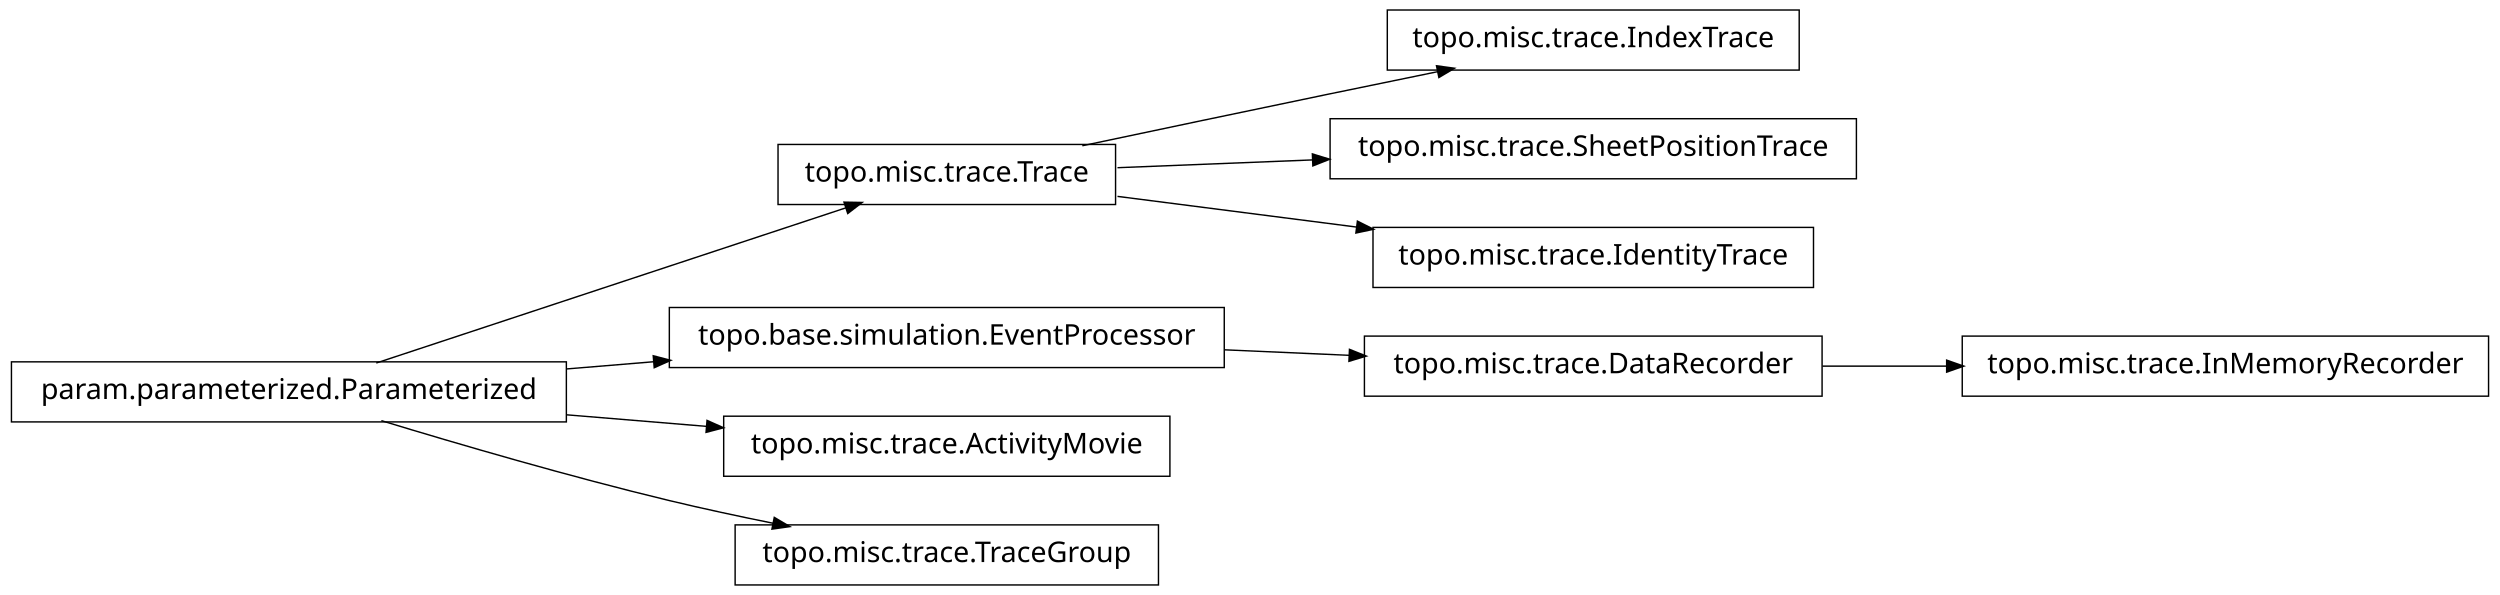
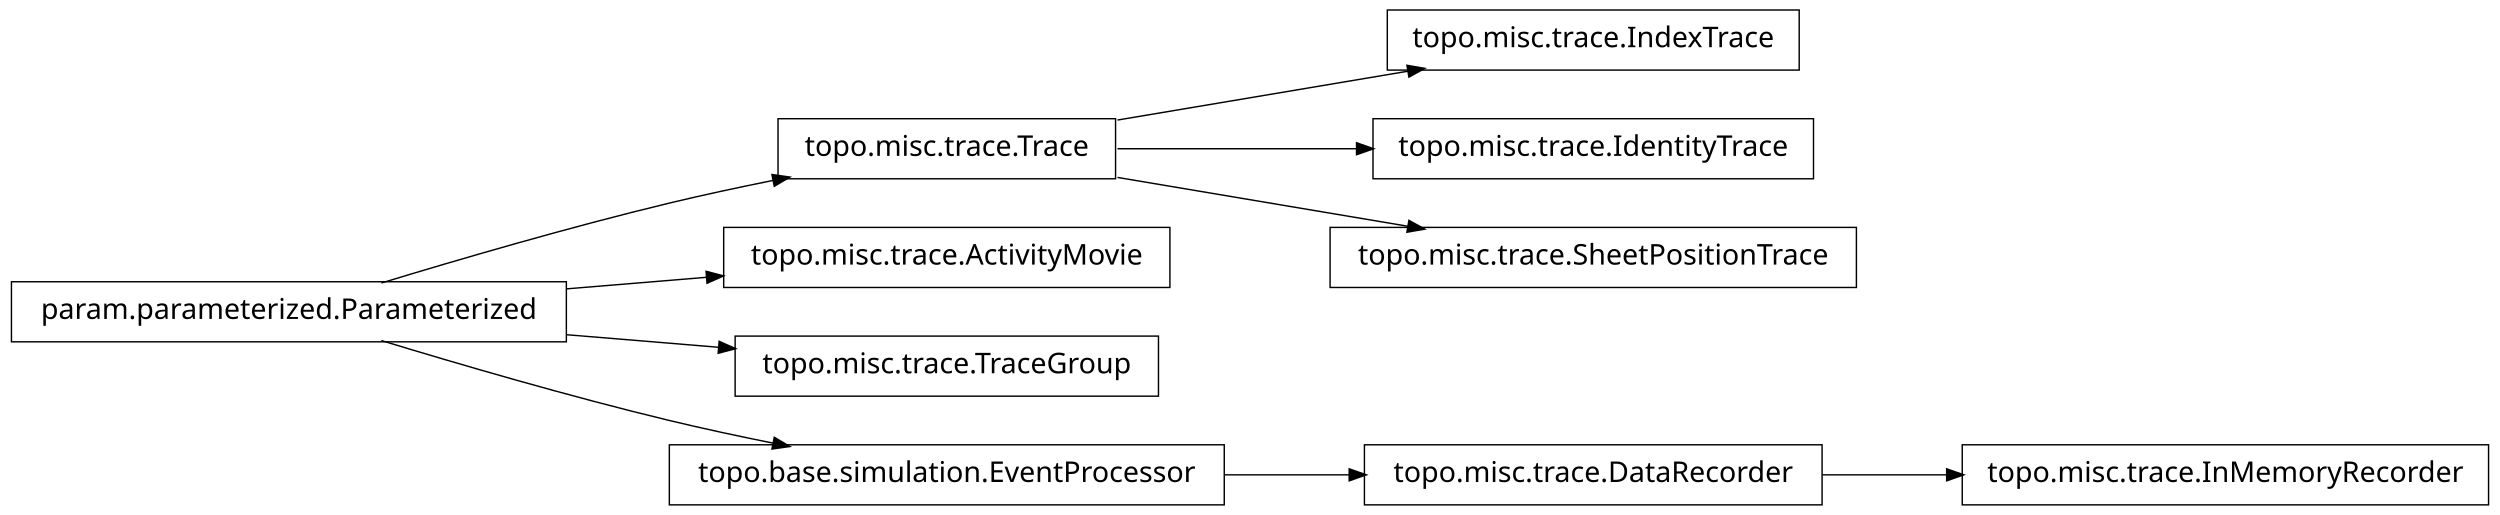
- <svg xmlns="http://www.w3.org/2000/svg" width="874pt" height="208pt" viewBox="0.00 0.00 874.00 208.00">
-   <g id="graph1" class="graph" transform="scale(1 1) rotate(0) translate(4 204)">
-     <polygon fill="white" stroke="white" points="-4,5 -4,-204 871,-204 871,5 -4,5" />
+ <svg xmlns="http://www.w3.org/2000/svg" width="874pt" height="180pt" viewBox="0.00 0.00 874.00 180.00">
+   <g id="graph1" class="graph" transform="scale(1 1) rotate(0) translate(4 176)">
+     <polygon fill="white" stroke="white" points="-4,5 -4,-176 871,-176 871,5 -4,5" />
    <g id="node1" class="node">
-       <polygon fill="none" stroke="black" stroke-width="0.5" points="625,-200.5 481,-200.5 481,-179.5 625,-179.5 625,-200.5" />
-       <text text-anchor="middle" x="553" y="-187.5" font-family="Vera" font-size="10.00">topo.misc.trace.IndexTrace</text>
+       <polygon fill="none" stroke="black" stroke-width="0.5" points="625,-172.5 481,-172.5 481,-151.5 625,-151.5 625,-172.5" />
+       <text text-anchor="middle" x="553" y="-159.5" font-family="Vera" font-size="10.00">topo.misc.trace.IndexTrace</text>
    </g>
    <g id="node2" class="node">
-       <polygon fill="none" stroke="black" stroke-width="0.5" points="386,-153.5 268,-153.5 268,-132.5 386,-132.5 386,-153.5" />
-       <text text-anchor="middle" x="327" y="-140.5" font-family="Vera" font-size="10.00">topo.misc.trace.Trace</text>
+       <polygon fill="none" stroke="black" stroke-width="0.5" points="386,-134.5 268,-134.5 268,-113.5 386,-113.5 386,-134.5" />
+       <text text-anchor="middle" x="327" y="-121.5" font-family="Vera" font-size="10.00">topo.misc.trace.Trace</text>
    </g>
    <g id="edge2" class="edge">
-       <path fill="none" stroke="black" stroke-width="0.5" d="M374.383,-153.047C399.768,-158.412 431.581,-165.106 460,-171 472.536,-173.6 486.027,-176.372 498.741,-178.972" />
-       <polygon fill="black" stroke="black" points="498.509,-180.71 503.758,-179.997 499.21,-177.281 498.509,-180.71" />
-     </g>
-     <g id="node9" class="node">
-       <polygon fill="none" stroke="black" stroke-width="0.5" points="645,-162.5 461,-162.5 461,-141.5 645,-141.5 645,-162.5" />
-       <text text-anchor="middle" x="553" y="-149.5" font-family="Vera" font-size="10.00">topo.misc.trace.SheetPositionTrace</text>
-     </g>
-     <g id="edge8" class="edge">
-       <path fill="none" stroke="black" stroke-width="0.5" d="M386.674,-145.376C407.586,-146.209 431.66,-147.168 454.88,-148.093" />
-       <polygon fill="black" stroke="black" points="455.066,-149.851 460.132,-148.302 455.206,-146.354 455.066,-149.851" />
-     </g>
-     <g id="node15" class="node">
-       <polygon fill="none" stroke="black" stroke-width="0.5" points="630,-124.5 476,-124.5 476,-103.5 630,-103.5 630,-124.5" />
-       <text text-anchor="middle" x="553" y="-111.5" font-family="Vera" font-size="10.00">topo.misc.trace.IdentityTrace</text>
-     </g>
-     <g id="edge14" class="edge">
-       <path fill="none" stroke="black" stroke-width="0.5" d="M386.674,-135.343C412.282,-132.057 442.63,-128.163 470.347,-124.606" />
-       <polygon fill="black" stroke="black" points="470.754,-126.318 475.49,-123.946 470.308,-122.847 470.754,-126.318" />
+       <path fill="none" stroke="black" stroke-width="0.5" d="M386.674,-134.034C417.956,-139.294 456.313,-145.743 488.305,-151.122" />
+       <polygon fill="black" stroke="black" points="488.162,-152.873 493.383,-151.976 488.743,-149.421 488.162,-152.873" />
    </g>
    <g id="node4" class="node">
-       <polygon fill="none" stroke="black" stroke-width="0.5" points="424,-96.5 230,-96.5 230,-75.5 424,-75.5 424,-96.5" />
-       <text text-anchor="middle" x="327" y="-83.5" font-family="Vera" font-size="10.00">topo.base.simulation.EventProcessor</text>
+       <polygon fill="none" stroke="black" stroke-width="0.5" points="630,-134.5 476,-134.5 476,-113.5 630,-113.5 630,-134.5" />
+       <text text-anchor="middle" x="553" y="-121.5" font-family="Vera" font-size="10.00">topo.misc.trace.IdentityTrace</text>
+     </g>
+     <g id="edge4" class="edge">
+       <path fill="none" stroke="black" stroke-width="0.5" d="M386.674,-124C412.282,-124 442.63,-124 470.347,-124" />
+       <polygon fill="black" stroke="black" points="470.49,-125.75 475.49,-124 470.49,-122.25 470.49,-125.75" />
+     </g>
+     <g id="node13" class="node">
+       <polygon fill="none" stroke="black" stroke-width="0.5" points="645,-96.5 461,-96.5 461,-75.5 645,-75.5 645,-96.5" />
+       <text text-anchor="middle" x="553" y="-83.5" font-family="Vera" font-size="10.00">topo.misc.trace.SheetPositionTrace</text>
+     </g>
+     <g id="edge12" class="edge">
+       <path fill="none" stroke="black" stroke-width="0.5" d="M386.674,-113.966C417.956,-108.706 456.313,-102.257 488.305,-96.878" />
+       <polygon fill="black" stroke="black" points="488.743,-98.579 493.383,-96.024 488.162,-95.127 488.743,-98.579" />
+     </g>
+     <g id="node6" class="node">
+       <polygon fill="none" stroke="black" stroke-width="0.5" points="405,-96.5 249,-96.5 249,-75.5 405,-75.5 405,-96.5" />
+       <text text-anchor="middle" x="327" y="-83.5" font-family="Vera" font-size="10.00">topo.misc.trace.ActivityMovie</text>
    </g>
    <g id="node7" class="node">
-       <polygon fill="none" stroke="black" stroke-width="0.5" points="633,-86.5 473,-86.5 473,-65.5 633,-65.5 633,-86.5" />
-       <text text-anchor="middle" x="553" y="-73.5" font-family="Vera" font-size="10.00">topo.misc.trace.DataRecorder</text>
-     </g>
-     <g id="edge6" class="edge">
-       <path fill="none" stroke="black" stroke-width="0.5" d="M424.156,-81.701C438.647,-81.06 453.492,-80.403 467.714,-79.774" />
-       <polygon fill="black" stroke="black" points="468.006,-81.513 472.923,-79.543 467.851,-78.016 468.006,-81.513" />
-     </g>
-     <g id="node5" class="node">
      <polygon fill="none" stroke="black" stroke-width="0.5" points="194,-77.5 5.68434e-14,-77.5 0,-56.5 194,-56.5 194,-77.5" />
      <text text-anchor="middle" x="97" y="-64.5" font-family="Vera" font-size="10.00">param.parameterized.Parameterized</text>
    </g>
+     <g id="edge8" class="edge">
+       <path fill="none" stroke="black" stroke-width="0.5" d="M129.318,-77.066C156.126,-85.215 195.326,-96.667 230,-105 241.68,-107.807 254.224,-110.5 266.288,-112.93" />
+       <polygon fill="black" stroke="black" points="266.179,-114.693 271.425,-113.956 266.864,-111.261 266.179,-114.693" />
+     </g>
+     <g id="edge6" class="edge">
+       <path fill="none" stroke="black" stroke-width="0.5" d="M194.207,-75.03C210.399,-76.368 227.074,-77.745 242.904,-79.053" />
+       <polygon fill="black" stroke="black" points="243.111,-80.826 248.239,-79.494 243.4,-77.338 243.111,-80.826" />
+     </g>
+     <g id="node15" class="node">
+       <polygon fill="none" stroke="black" stroke-width="0.5" points="401,-58.5 253,-58.5 253,-37.5 401,-37.5 401,-58.5" />
+       <text text-anchor="middle" x="327" y="-45.5" font-family="Vera" font-size="10.00">topo.misc.trace.TraceGroup</text>
+     </g>
+     <g id="edge14" class="edge">
+       <path fill="none" stroke="black" stroke-width="0.5" d="M194.207,-58.97C211.874,-57.51 230.114,-56.004 247.206,-54.592" />
+       <polygon fill="black" stroke="black" points="247.632,-56.312 252.471,-54.157 247.344,-52.824 247.632,-56.312" />
+     </g>
+     <g id="node17" class="node">
+       <polygon fill="none" stroke="black" stroke-width="0.5" points="424,-20.5 230,-20.5 230,0.5 424,0.5 424,-20.5" />
+       <text text-anchor="middle" x="327" y="-7.5" font-family="Vera" font-size="10.00">topo.base.simulation.EventProcessor</text>
+     </g>
    <g id="edge16" class="edge">
-       <path fill="none" stroke="black" stroke-width="0.5" d="M127.542,-77.092C170.104,-91.156 247.065,-116.587 291.925,-131.41" />
-       <polygon fill="black" stroke="black" points="291.401,-133.08 296.698,-132.987 292.499,-129.757 291.401,-133.08" />
-     </g>
-     <g id="edge4" class="edge">
-       <path fill="none" stroke="black" stroke-width="0.5" d="M194.207,-75.03C204.23,-75.858 214.438,-76.701 224.515,-77.534" />
-       <polygon fill="black" stroke="black" points="224.645,-79.3 229.772,-77.968 224.933,-75.812 224.645,-79.3" />
-     </g>
-     <g id="node11" class="node">
-       <polygon fill="none" stroke="black" stroke-width="0.5" points="405,-58.5 249,-58.5 249,-37.5 405,-37.5 405,-58.5" />
-       <text text-anchor="middle" x="327" y="-45.5" font-family="Vera" font-size="10.00">topo.misc.trace.ActivityMovie</text>
-     </g>
-     <g id="edge10" class="edge">
-       <path fill="none" stroke="black" stroke-width="0.5" d="M194.207,-58.97C210.399,-57.632 227.074,-56.255 242.904,-54.947" />
-       <polygon fill="black" stroke="black" points="243.4,-56.662 248.239,-54.506 243.111,-53.174 243.4,-56.662" />
-     </g>
-     <g id="node18" class="node">
-       <polygon fill="none" stroke="black" stroke-width="0.5" points="401,-20.5 253,-20.5 253,0.5 401,0.5 401,-20.5" />
-       <text text-anchor="middle" x="327" y="-7.5" font-family="Vera" font-size="10.00">topo.misc.trace.TraceGroup</text>
-     </g>
-     <g id="edge18" class="edge">
      <path fill="none" stroke="black" stroke-width="0.5" d="M129.318,-56.934C156.126,-48.785 195.326,-37.333 230,-29 241.68,-26.193 254.224,-23.5 266.288,-21.07" />
      <polygon fill="black" stroke="black" points="266.864,-22.739 271.425,-20.044 266.179,-19.307 266.864,-22.739" />
    </g>
-     <g id="node13" class="node">
-       <polygon fill="none" stroke="black" stroke-width="0.5" points="866,-86.5 682,-86.5 682,-65.5 866,-65.5 866,-86.5" />
-       <text text-anchor="middle" x="774" y="-73.5" font-family="Vera" font-size="10.00">topo.misc.trace.InMemoryRecorder</text>
+     <g id="node10" class="node">
+       <polygon fill="none" stroke="black" stroke-width="0.5" points="866,-20.5 682,-20.5 682,0.5 866,0.5 866,-20.5" />
+       <text text-anchor="middle" x="774" y="-7.5" font-family="Vera" font-size="10.00">topo.misc.trace.InMemoryRecorder</text>
    </g>
-     <g id="edge12" class="edge">
-       <path fill="none" stroke="black" stroke-width="0.5" d="M633.099,-76C647.181,-76 661.977,-76 676.472,-76" />
-       <polygon fill="black" stroke="black" points="676.797,-77.75 681.796,-76 676.796,-74.25 676.797,-77.75" />
+     <g id="node11" class="node">
+       <polygon fill="none" stroke="black" stroke-width="0.5" points="633,-20.5 473,-20.5 473,0.5 633,0.5 633,-20.5" />
+       <text text-anchor="middle" x="553" y="-7.5" font-family="Vera" font-size="10.00">topo.misc.trace.DataRecorder</text>
+     </g>
+     <g id="edge10" class="edge">
+       <path fill="none" stroke="black" stroke-width="0.5" d="M633.099,-10C647.181,-10 661.977,-10 676.472,-10" />
+       <polygon fill="black" stroke="black" points="676.797,-11.75 681.796,-10 676.796,-8.25 676.797,-11.75" />
+     </g>
+     <g id="edge18" class="edge">
+       <path fill="none" stroke="black" stroke-width="0.5" d="M424.156,-10C438.647,-10 453.492,-10 467.714,-10" />
+       <polygon fill="black" stroke="black" points="467.923,-11.75 472.923,-10 467.923,-8.25 467.923,-11.75" />
    </g>
  </g>
</svg>
